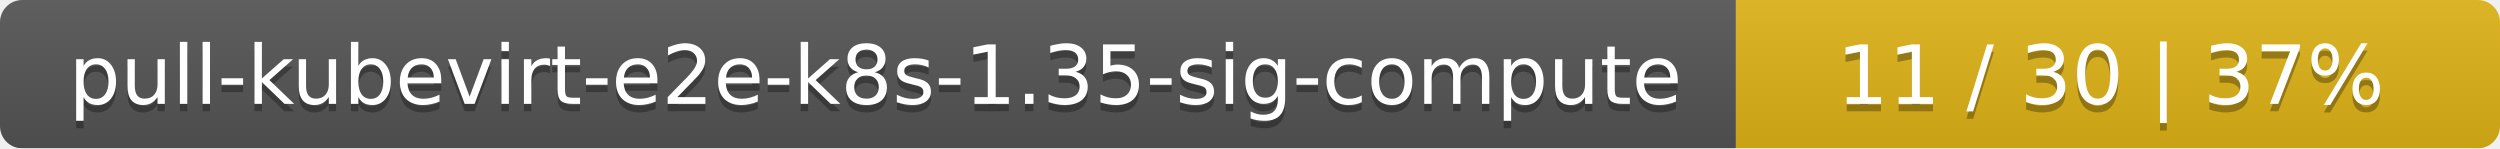
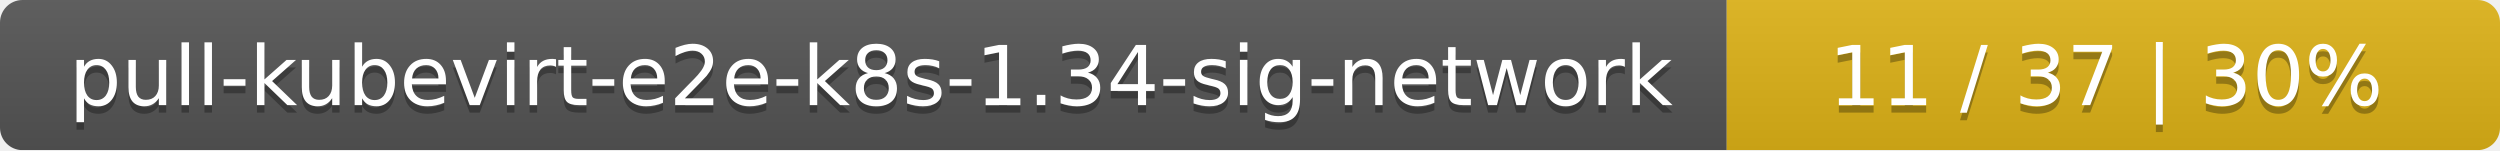
- <svg xmlns="http://www.w3.org/2000/svg" width="337" height="20">
+ <svg xmlns="http://www.w3.org/2000/svg" width="333" height="20">
  <linearGradient id="smooth" x2="0" y2="100%">
    <stop offset="0" stop-color="#bbb" stop-opacity=".1" />
    <stop offset="1" stop-opacity=".1" />
  </linearGradient>
  <mask id="round">
-     <rect width="337" height="20" rx="3" fill="#fff" />
+     <rect width="333" height="20" rx="3" fill="#fff" />
  </mask>
  <g mask="url(#round)">
-     <rect width="234" height="20" fill="#555" />
-     <rect x="234" width="103" height="20" fill="#dfb317" />
-     <rect width="337" height="20" fill="url(#smooth)" />
+     <rect width="230" height="20" fill="#555" />
+     <rect x="230" width="103" height="20" fill="#dfb317" />
+     <rect width="333" height="20" fill="url(#smooth)" />
  </g>
  <g fill="#fff" text-anchor="middle" font-family="DejaVu Sans,Verdana,Geneva,sans-serif" font-size="11">
-     <text x="118" y="15" fill="#010101" fill-opacity=".3">pull-kubevirt-e2e-k8s-1.35-sig-compute</text>
-     <text x="118" y="14">pull-kubevirt-e2e-k8s-1.35-sig-compute</text>
-     <text x="284.5" y="15" fill="#010101" fill-opacity=".3">11 / 30    |    37%</text>
-     <text x="284.5" y="14">11 / 30    |    37%</text>
+     <text x="116" y="15" fill="#010101" fill-opacity=".3">pull-kubevirt-e2e-k8s-1.34-sig-network</text>
+     <text x="116" y="14">pull-kubevirt-e2e-k8s-1.34-sig-network</text>
+     <text x="280.5" y="15" fill="#010101" fill-opacity=".3">11 / 37    |    30%</text>
+     <text x="280.5" y="14">11 / 37    |    30%</text>
  </g>
</svg>
